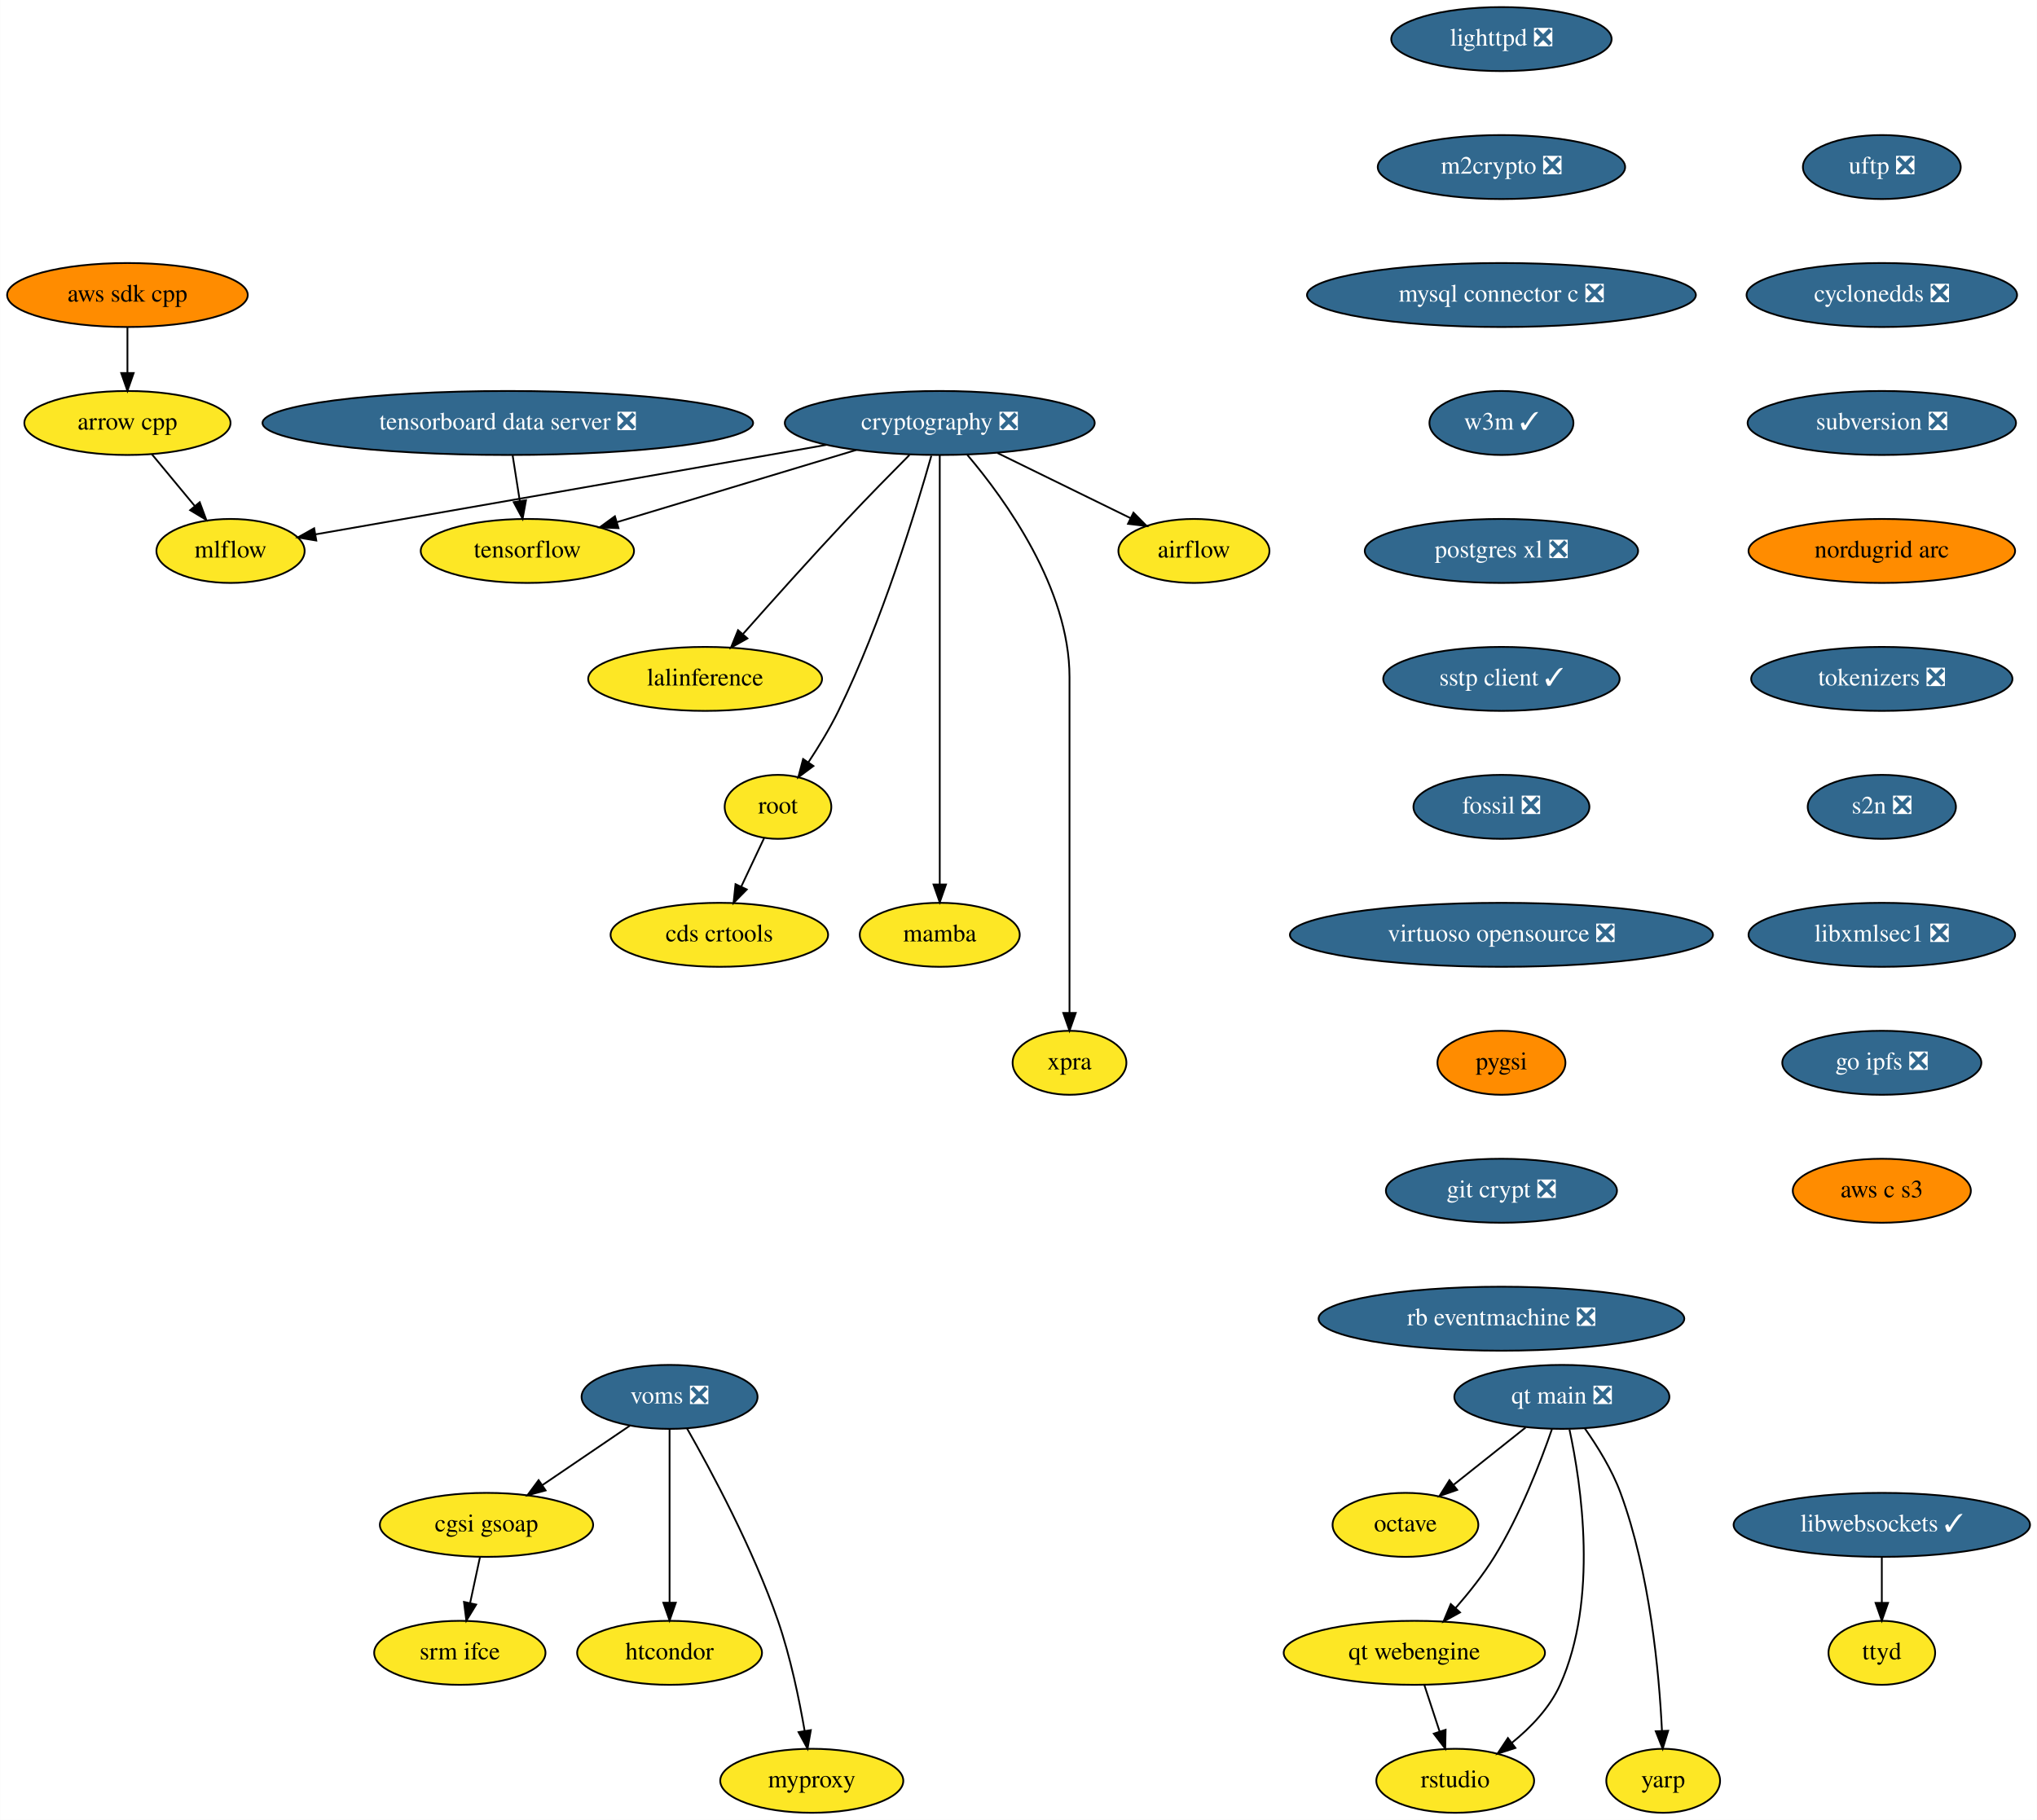
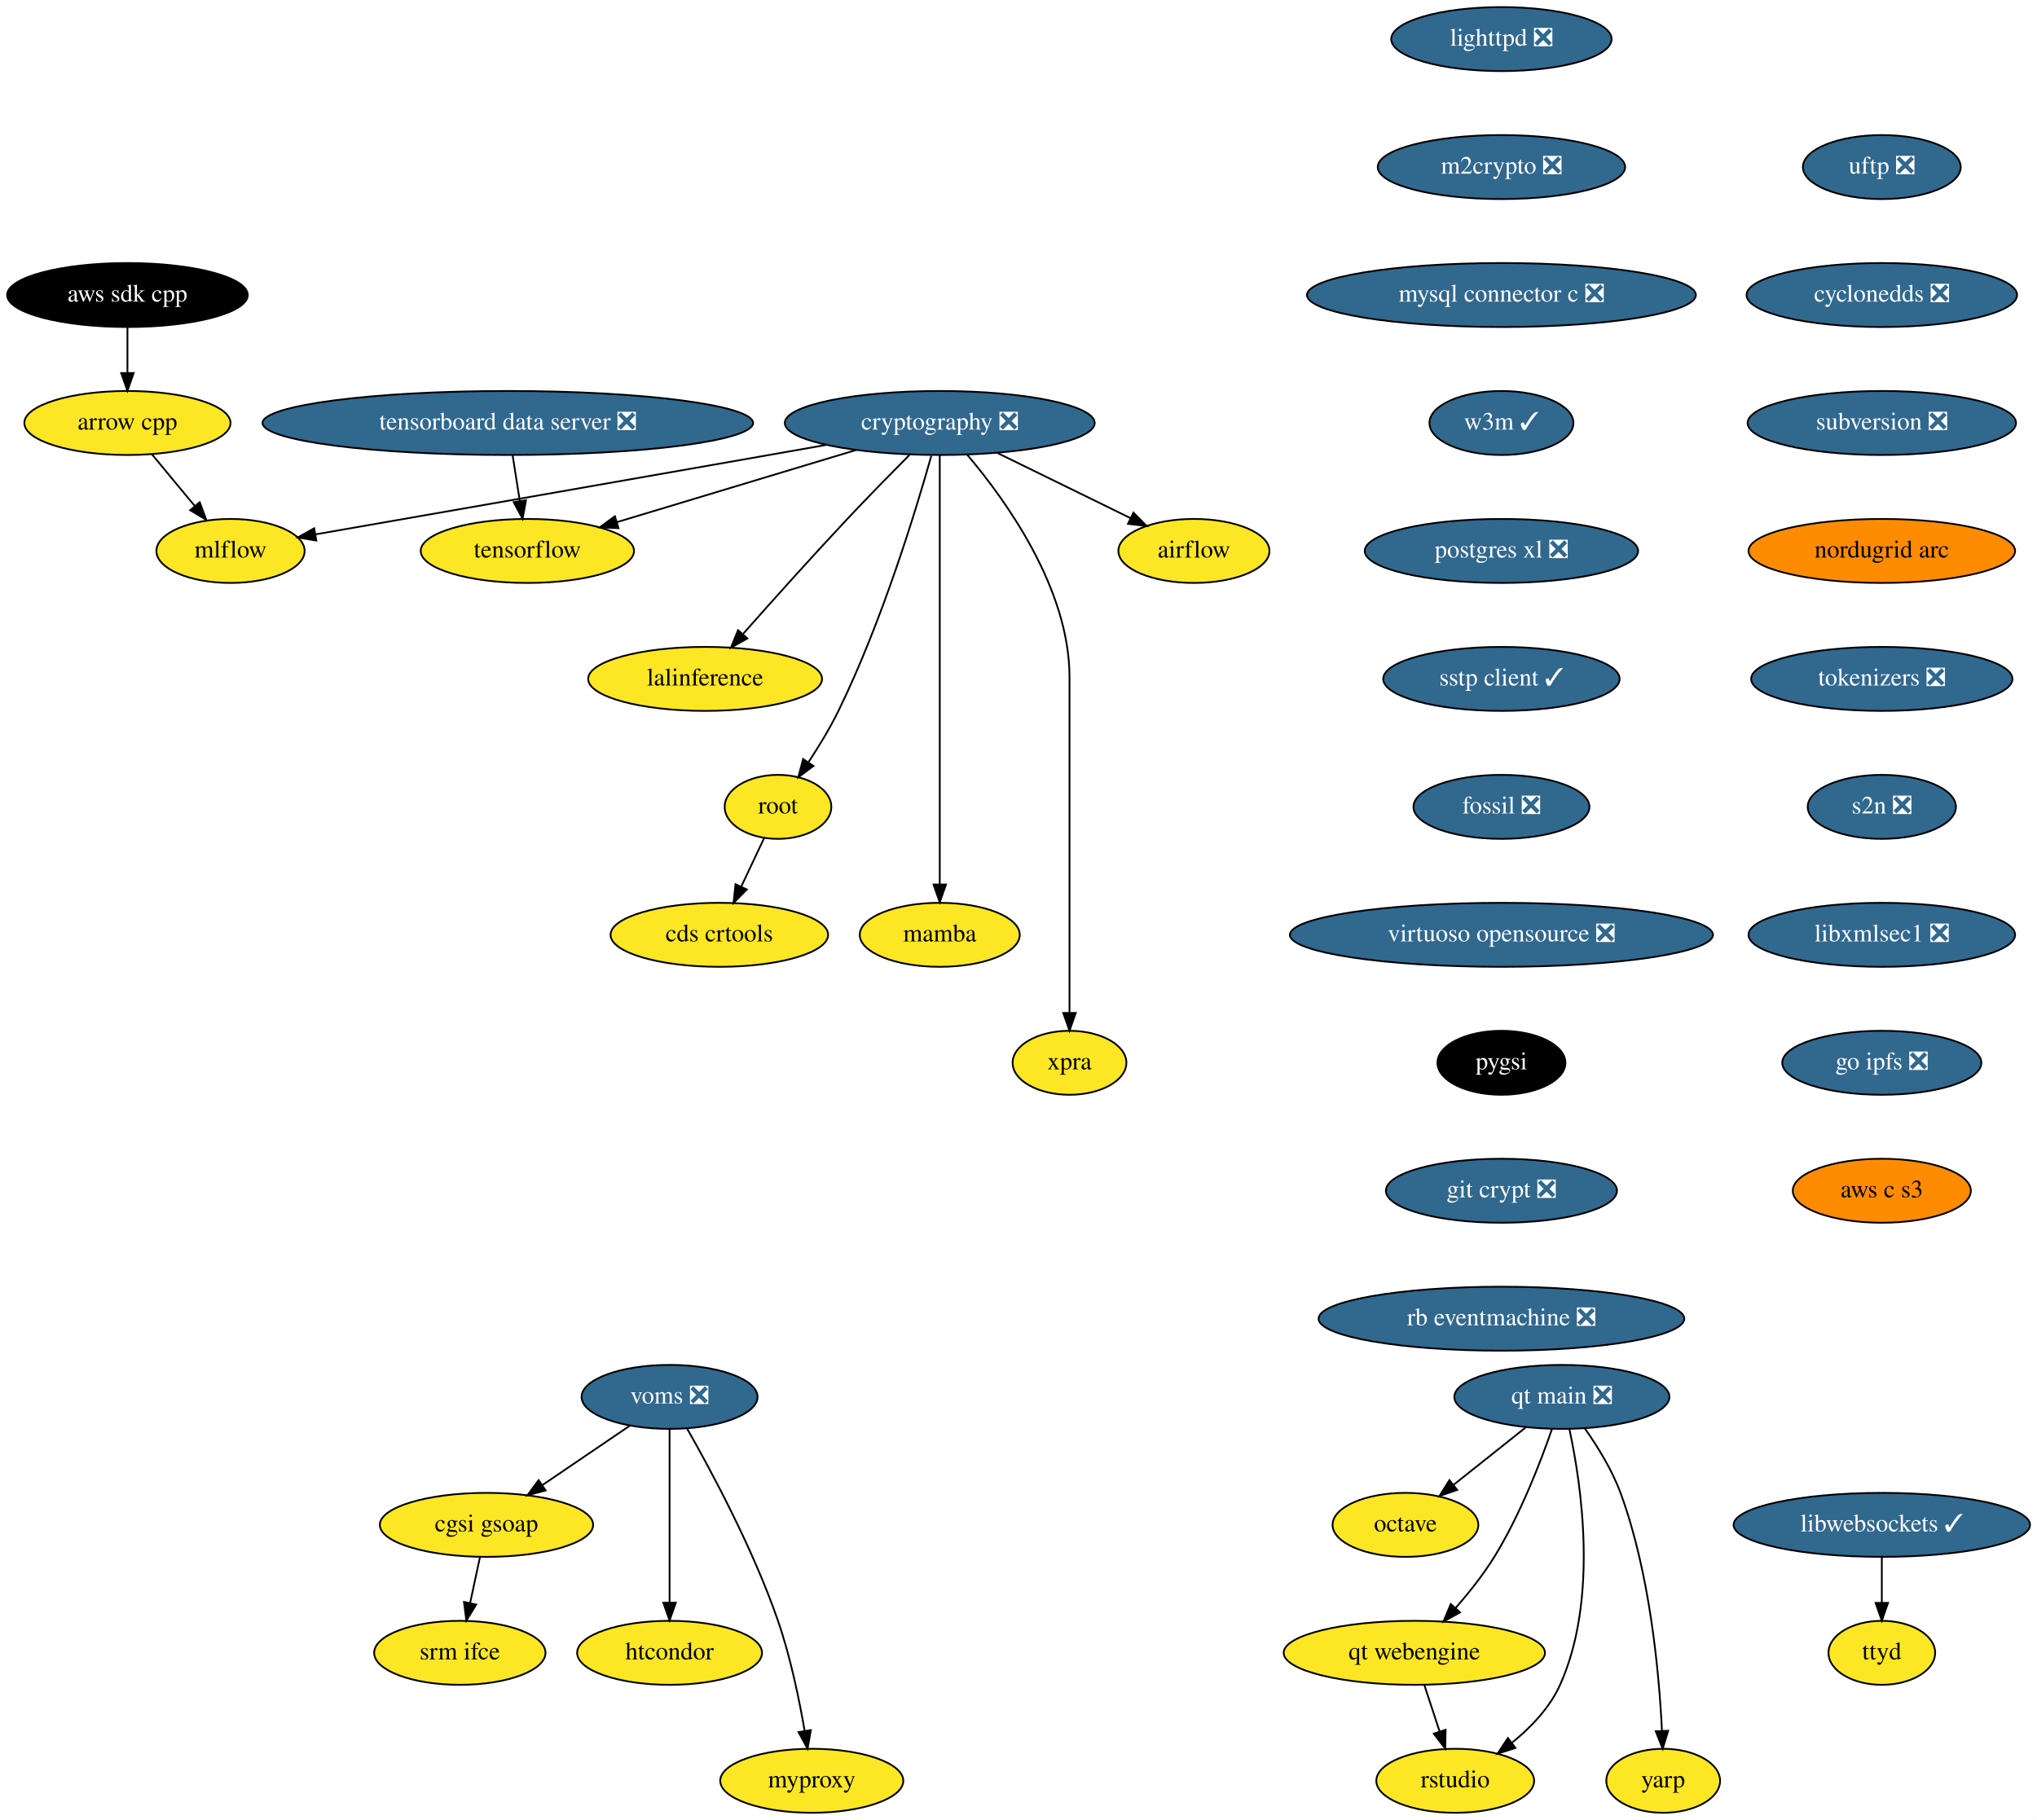
<svg xmlns="http://www.w3.org/2000/svg" xmlns:xlink="http://www.w3.org/1999/xlink" width="1146pt" height="1024pt" viewBox="0.00 0.00 1145.79 1024.00">
  <g id="graph0" class="graph" transform="scale(1 1) rotate(0) translate(4 1020)">
    <polygon fill="white" stroke="none" points="-4,4 -4,-1020 1141.79,-1020 1141.79,4 -4,4" />
    <g id="node1" class="node">
      <g id="a_node1">
        <a xlink:href="https://github.com/conda-forge/airflow-feedstock" xlink:title="airflow">
          <ellipse fill="#fde725" stroke="black" cx="667.59" cy="-710" rx="42.49" ry="18" />
          <text text-anchor="middle" x="667.59" y="-706.3" font-family="Times,serif" font-size="14.00">airflow</text>
        </a>
      </g>
    </g>
    <g id="node2" class="node">
      <g id="a_node2">
        <a xlink:href="https://github.com/conda-forge/arrow-cpp-feedstock" xlink:title="arrow cpp">
          <ellipse fill="#fde725" stroke="black" cx="67.59" cy="-782" rx="58" ry="18" />
          <text text-anchor="middle" x="67.59" y="-778.3" font-family="Times,serif" font-size="14.00">arrow cpp</text>
        </a>
      </g>
    </g>
    <g id="node3" class="node">
      <g id="a_node3">
        <a xlink:href="https://github.com/conda-forge/mlflow-feedstock" xlink:title="mlflow">
          <ellipse fill="#fde725" stroke="black" cx="125.59" cy="-710" rx="41.69" ry="18" />
          <text text-anchor="middle" x="125.59" y="-706.3" font-family="Times,serif" font-size="14.00">mlflow</text>
        </a>
      </g>
    </g>
    <g id="edge1" class="edge">
      <path fill="none" stroke="black" d="M81.34,-764.41C88.56,-755.69 97.55,-744.85 105.54,-735.21" />
      <polygon fill="black" stroke="black" points="108.26,-737.4 111.95,-727.47 102.87,-732.94 108.26,-737.4" />
    </g>
    <g id="node4" class="node">
      <g id="a_node4">
        <a xlink:href="https://github.com/conda-forge/lighttpd-feedstock/pull/12" xlink:title="lighttpd ❎">
          <ellipse fill="#31688e" stroke="black" cx="840.59" cy="-998" rx="61.99" ry="18" />
          <text text-anchor="middle" x="840.59" y="-994.3" font-family="Times,serif" font-size="14.00" fill="white">lighttpd ❎</text>
        </a>
      </g>
    </g>
    <g id="node5" class="node">
      <g id="a_node5">
        <a xlink:href="https://github.com/conda-forge/m2crypto-feedstock/pull/70" xlink:title="m2crypto ❎">
          <ellipse fill="#31688e" stroke="black" cx="840.59" cy="-926" rx="69.59" ry="18" />
          <text text-anchor="middle" x="840.59" y="-922.3" font-family="Times,serif" font-size="14.00" fill="white">m2crypto ❎</text>
        </a>
      </g>
    </g>
    <g id="node6" class="node">
      <g id="a_node6">
        <a xlink:href="https://github.com/conda-forge/mysql-connector-c-feedstock/pull/21" xlink:title="mysql connector c ❎">
          <ellipse fill="#31688e" stroke="black" cx="840.59" cy="-854" rx="109.38" ry="18" />
          <text text-anchor="middle" x="840.59" y="-850.3" font-family="Times,serif" font-size="14.00" fill="white">mysql connector c ❎</text>
        </a>
      </g>
    </g>
    <g id="node7" class="node">
      <g id="a_node7">
        <a xlink:href="https://github.com/conda-forge/w3m-feedstock/pull/13" xlink:title="w3m ✓">
          <ellipse fill="#31688e" stroke="black" cx="840.59" cy="-782" rx="40.5" ry="18" />
          <text text-anchor="middle" x="840.59" y="-778.3" font-family="Times,serif" font-size="14.00" fill="white">w3m ✓</text>
        </a>
      </g>
    </g>
    <g id="node9" class="node">
      <g id="a_node9">
        <a xlink:href="https://github.com/conda-forge/postgres-xl-feedstock/pull/8" xlink:title="postgres xl ❎">
          <ellipse fill="#31688e" stroke="black" cx="840.59" cy="-710" rx="76.89" ry="18" />
          <text text-anchor="middle" x="840.59" y="-706.3" font-family="Times,serif" font-size="14.00" fill="white">postgres xl ❎</text>
        </a>
      </g>
    </g>
    <g id="node8" class="node">
      <g id="a_node8">
        <a xlink:href="https://github.com/conda-forge/octave-feedstock" xlink:title="octave">
          <ellipse fill="#fde725" stroke="black" cx="786.59" cy="-162" rx="41" ry="18" />
          <text text-anchor="middle" x="786.59" y="-158.3" font-family="Times,serif" font-size="14.00">octave</text>
        </a>
      </g>
    </g>
    <g id="node10" class="node">
      <g id="a_node10">
        <a xlink:href="https://github.com/conda-forge/sstp-client-feedstock/pull/7" xlink:title="sstp client ✓">
          <ellipse fill="#31688e" stroke="black" cx="840.59" cy="-638" rx="66.5" ry="18" />
          <text text-anchor="middle" x="840.59" y="-634.3" font-family="Times,serif" font-size="14.00" fill="white">sstp client ✓</text>
        </a>
      </g>
    </g>
    <g id="node19" class="node">
      <g id="a_node19">
        <a xlink:href="https://github.com/conda-forge/fossil-feedstock/pull/15" xlink:title="fossil ❎">
          <ellipse fill="#31688e" stroke="black" cx="840.59" cy="-566" rx="49.5" ry="18" />
          <text text-anchor="middle" x="840.59" y="-562.3" font-family="Times,serif" font-size="14.00" fill="white">fossil ❎</text>
        </a>
      </g>
    </g>
    <g id="node11" class="node">
      <g id="a_node11">
        <a xlink:href="https://github.com/conda-forge/cryptography-feedstock/pull/98" xlink:title="cryptography ❎">
          <ellipse fill="#31688e" stroke="black" cx="524.59" cy="-782" rx="87.18" ry="18" />
          <text text-anchor="middle" x="524.59" y="-778.3" font-family="Times,serif" font-size="14.00" fill="white">cryptography ❎</text>
        </a>
      </g>
    </g>
    <g id="edge7" class="edge">
      <path fill="none" stroke="black" d="M557.04,-765.12C579.35,-754.2 608.97,-739.7 631.94,-728.45" />
      <polygon fill="black" stroke="black" points="633.57,-731.55 641.02,-724.01 630.5,-725.26 633.57,-731.55" />
    </g>
    <g id="edge8" class="edge">
      <path fill="none" stroke="black" d="M460.82,-769.69C450.07,-767.79 439.01,-765.83 428.59,-764 338.36,-748.12 232.97,-729.72 173.28,-719.31" />
      <polygon fill="black" stroke="black" points="173.84,-715.85 163.39,-717.58 172.64,-722.75 173.84,-715.85" />
    </g>
    <g id="node12" class="node">
      <g id="a_node12">
        <a xlink:href="https://github.com/conda-forge/tensorflow-feedstock" xlink:title="tensorflow">
          <ellipse fill="#fde725" stroke="black" cx="292.59" cy="-710" rx="60" ry="18" />
          <text text-anchor="middle" x="292.59" y="-706.3" font-family="Times,serif" font-size="14.00">tensorflow</text>
        </a>
      </g>
    </g>
    <g id="edge9" class="edge">
      <path fill="none" stroke="black" d="M477.65,-766.83C438.59,-755.05 383.1,-738.31 343.09,-726.24" />
      <polygon fill="black" stroke="black" points="343.86,-722.81 333.27,-723.27 341.83,-729.51 343.86,-722.81" />
    </g>
    <g id="node13" class="node">
      <g id="a_node13">
        <a xlink:href="https://github.com/conda-forge/lalinference-feedstock" xlink:title="lalinference">
          <ellipse fill="#fde725" stroke="black" cx="392.59" cy="-638" rx="65.79" ry="18" />
          <text text-anchor="middle" x="392.59" y="-634.3" font-family="Times,serif" font-size="14.00">lalinference</text>
        </a>
      </g>
    </g>
    <g id="edge10" class="edge">
      <path fill="none" stroke="black" d="M507.54,-764C497.3,-753.69 484.07,-740.22 472.59,-728 452.37,-706.46 429.92,-681.39 413.97,-663.35" />
      <polygon fill="black" stroke="black" points="416.37,-660.78 407.13,-655.6 411.12,-665.41 416.37,-660.78" />
    </g>
    <g id="node14" class="node">
      <g id="a_node14">
        <a xlink:href="https://github.com/conda-forge/root-feedstock" xlink:title="root">
          <ellipse fill="#fde725" stroke="black" cx="433.59" cy="-566" rx="30" ry="18" />
          <text text-anchor="middle" x="433.59" y="-562.3" font-family="Times,serif" font-size="14.00">root</text>
        </a>
      </g>
    </g>
    <g id="edge11" class="edge">
      <path fill="none" stroke="black" d="M519.85,-763.55C511.36,-733.43 492.11,-670.07 467.59,-620 462.76,-610.13 456.48,-599.84 450.64,-590.99" />
      <polygon fill="black" stroke="black" points="453.52,-588.99 445.01,-582.67 447.72,-592.92 453.52,-588.99" />
    </g>
    <g id="node15" class="node">
      <g id="a_node15">
        <a xlink:href="https://github.com/conda-forge/mamba-feedstock" xlink:title="mamba">
          <ellipse fill="#fde725" stroke="black" cx="524.59" cy="-494" rx="45" ry="18" />
          <text text-anchor="middle" x="524.59" y="-490.3" font-family="Times,serif" font-size="14.00">mamba</text>
        </a>
      </g>
    </g>
    <g id="edge12" class="edge">
      <path fill="none" stroke="black" d="M524.59,-763.97C524.59,-716.29 524.59,-581.18 524.59,-522.63" />
      <polygon fill="black" stroke="black" points="528.09,-522.31 524.59,-512.31 521.09,-522.31 528.09,-522.31" />
    </g>
    <g id="node16" class="node">
      <g id="a_node16">
        <a xlink:href="https://github.com/conda-forge/xpra-feedstock" xlink:title="xpra">
          <ellipse fill="#fde725" stroke="black" cx="597.59" cy="-422" rx="32" ry="18" />
          <text text-anchor="middle" x="597.59" y="-418.3" font-family="Times,serif" font-size="14.00">xpra</text>
        </a>
      </g>
    </g>
    <g id="edge13" class="edge">
      <path fill="none" stroke="black" d="M540.08,-764.08C561.5,-738.83 597.59,-688.9 597.59,-639 597.59,-639 597.59,-639 597.59,-565 597.59,-525 597.59,-478.65 597.59,-450.08" />
      <polygon fill="black" stroke="black" points="601.09,-450.05 597.59,-440.05 594.09,-450.05 601.09,-450.05" />
    </g>
    <g id="node17" class="node">
      <g id="a_node17">
        <a xlink:href="https://github.com/conda-forge/cds-crtools-feedstock" xlink:title="cds crtools">
          <ellipse fill="#fde725" stroke="black" cx="400.59" cy="-494" rx="61.19" ry="18" />
          <text text-anchor="middle" x="400.59" y="-490.3" font-family="Times,serif" font-size="14.00">cds crtools</text>
        </a>
      </g>
    </g>
    <g id="edge14" class="edge">
      <path fill="none" stroke="black" d="M425.77,-548.41C421.93,-540.25 417.2,-530.22 412.88,-521.07" />
      <polygon fill="black" stroke="black" points="416.02,-519.51 408.59,-511.96 409.69,-522.49 416.02,-519.51" />
    </g>
    <g id="node18" class="node">
      <g id="a_node18">
        <a xlink:href="https://github.com/conda-forge/aws-sdk-cpp-feedstock" xlink:title="aws sdk cpp">
-           <ellipse fill="#ff8c00" stroke="black" cx="67.59" cy="-854" rx="67.69" ry="18" />
-           <text text-anchor="middle" x="67.59" y="-850.3" font-family="Times,serif" font-size="14.00">aws sdk cpp</text>
+           <ellipse fill="#000000" stroke="black" cx="67.59" cy="-854" rx="67.69" ry="18" />
+           <text text-anchor="middle" x="67.59" y="-850.3" font-family="Times,serif" font-size="14.00" fill="white">aws sdk cpp</text>
        </a>
      </g>
    </g>
    <g id="edge15" class="edge">
      <path fill="none" stroke="black" d="M67.59,-835.7C67.59,-827.98 67.59,-818.71 67.59,-810.11" />
      <polygon fill="black" stroke="black" points="71.09,-810.1 67.59,-800.1 64.09,-810.1 71.09,-810.1" />
    </g>
    <g id="node20" class="node">
      <g id="a_node20">
        <a xlink:href="https://github.com/conda-forge/virtuoso-opensource-feedstock/pull/5" xlink:title="virtuoso opensource ❎">
          <ellipse fill="#31688e" stroke="black" cx="840.59" cy="-494" rx="119" ry="18" />
          <text text-anchor="middle" x="840.59" y="-490.3" font-family="Times,serif" font-size="14.00" fill="white">virtuoso opensource ❎</text>
        </a>
      </g>
    </g>
    <g id="node21" class="node">
      <g id="a_node21">
        <a xlink:href="https://github.com/conda-forge/pygsi-feedstock" xlink:title="pygsi">
-           <ellipse fill="#ff8c00" stroke="black" cx="840.59" cy="-422" rx="36" ry="18" />
-           <text text-anchor="middle" x="840.59" y="-418.3" font-family="Times,serif" font-size="14.00">pygsi</text>
+           <ellipse fill="#000000" stroke="black" cx="840.59" cy="-422" rx="36" ry="18" />
+           <text text-anchor="middle" x="840.59" y="-418.3" font-family="Times,serif" font-size="14.00" fill="white">pygsi</text>
        </a>
      </g>
    </g>
    <g id="node27" class="node">
      <g id="a_node27">
        <a xlink:href="https://github.com/conda-forge/git-crypt-feedstock/pull/4" xlink:title="git crypt ❎">
          <ellipse fill="#31688e" stroke="black" cx="840.59" cy="-350" rx="65" ry="18" />
          <text text-anchor="middle" x="840.59" y="-346.3" font-family="Times,serif" font-size="14.00" fill="white">git crypt ❎</text>
        </a>
      </g>
    </g>
    <g id="node22" class="node">
      <g id="a_node22">
        <a xlink:href="https://github.com/conda-forge/voms-feedstock/pull/14" xlink:title="voms ❎">
          <ellipse fill="#31688e" stroke="black" cx="372.59" cy="-234" rx="49.5" ry="18" />
          <text text-anchor="middle" x="372.59" y="-230.3" font-family="Times,serif" font-size="14.00" fill="white">voms ❎</text>
        </a>
      </g>
    </g>
    <g id="node23" class="node">
      <g id="a_node23">
        <a xlink:href="https://github.com/conda-forge/cgsi-gsoap-feedstock" xlink:title="cgsi gsoap">
          <ellipse fill="#fde725" stroke="black" cx="269.59" cy="-162" rx="60" ry="18" />
          <text text-anchor="middle" x="269.59" y="-158.3" font-family="Times,serif" font-size="14.00">cgsi gsoap</text>
        </a>
      </g>
    </g>
    <g id="edge19" class="edge">
      <path fill="none" stroke="black" d="M350.24,-217.81C335.87,-208.04 316.97,-195.2 301.08,-184.4" />
      <polygon fill="black" stroke="black" points="302.85,-181.37 292.61,-178.64 298.92,-187.16 302.85,-181.37" />
    </g>
    <g id="node24" class="node">
      <g id="a_node24">
        <a xlink:href="https://github.com/conda-forge/htcondor-feedstock" xlink:title="htcondor">
          <ellipse fill="#fde725" stroke="black" cx="372.59" cy="-90" rx="52" ry="18" />
          <text text-anchor="middle" x="372.59" y="-86.3" font-family="Times,serif" font-size="14.00">htcondor</text>
        </a>
      </g>
    </g>
    <g id="edge20" class="edge">
      <path fill="none" stroke="black" d="M372.59,-215.87C372.59,-191.67 372.59,-147.21 372.59,-118.39" />
      <polygon fill="black" stroke="black" points="376.09,-118.19 372.59,-108.19 369.09,-118.19 376.09,-118.19" />
    </g>
    <g id="node25" class="node">
      <g id="a_node25">
        <a xlink:href="https://github.com/conda-forge/myproxy-feedstock" xlink:title="myproxy">
          <ellipse fill="#fde725" stroke="black" cx="452.59" cy="-18" rx="51.5" ry="18" />
          <text text-anchor="middle" x="452.59" y="-14.3" font-family="Times,serif" font-size="14.00">myproxy</text>
        </a>
      </g>
    </g>
    <g id="edge21" class="edge">
      <path fill="none" stroke="black" d="M382.45,-216.18C395.83,-192.69 419.66,-148.4 433.59,-108 440.58,-87.74 445.5,-63.97 448.58,-46.09" />
      <polygon fill="black" stroke="black" points="452.06,-46.5 450.22,-36.06 445.15,-45.37 452.06,-46.5" />
    </g>
    <g id="node26" class="node">
      <g id="a_node26">
        <a xlink:href="https://github.com/conda-forge/srm-ifce-feedstock" xlink:title="srm ifce">
          <ellipse fill="#fde725" stroke="black" cx="254.59" cy="-90" rx="48.19" ry="18" />
          <text text-anchor="middle" x="254.59" y="-86.3" font-family="Times,serif" font-size="14.00">srm ifce</text>
        </a>
      </g>
    </g>
    <g id="edge22" class="edge">
      <path fill="none" stroke="black" d="M265.89,-143.7C264.23,-135.98 262.25,-126.71 260.4,-118.11" />
      <polygon fill="black" stroke="black" points="263.78,-117.15 258.26,-108.1 256.93,-118.62 263.78,-117.15" />
    </g>
    <g id="node28" class="node">
      <g id="a_node28">
        <a xlink:href="https://github.com/conda-forge/rb-eventmachine-feedstock/pull/4" xlink:title="rb eventmachine ❎">
          <ellipse fill="#31688e" stroke="black" cx="840.59" cy="-278" rx="102.88" ry="18" />
          <text text-anchor="middle" x="840.59" y="-274.3" font-family="Times,serif" font-size="14.00" fill="white">rb eventmachine ❎</text>
        </a>
      </g>
    </g>
    <g id="node29" class="node">
      <g id="a_node29">
        <a xlink:href="https://github.com/conda-forge/libwebsockets-feedstock/pull/35" xlink:title="libwebsockets ✓">
          <ellipse fill="#31688e" stroke="black" cx="1054.59" cy="-162" rx="83.39" ry="18" />
          <text text-anchor="middle" x="1054.59" y="-158.3" font-family="Times,serif" font-size="14.00" fill="white">libwebsockets ✓</text>
        </a>
      </g>
    </g>
    <g id="node30" class="node">
      <g id="a_node30">
        <a xlink:href="https://github.com/conda-forge/ttyd-feedstock" xlink:title="ttyd">
          <ellipse fill="#fde725" stroke="black" cx="1054.59" cy="-90" rx="30" ry="18" />
          <text text-anchor="middle" x="1054.59" y="-86.3" font-family="Times,serif" font-size="14.00">ttyd</text>
        </a>
      </g>
    </g>
    <g id="edge25" class="edge">
      <path fill="none" stroke="black" d="M1054.59,-143.7C1054.59,-135.98 1054.59,-126.71 1054.59,-118.11" />
      <polygon fill="black" stroke="black" points="1058.09,-118.1 1054.59,-108.1 1051.09,-118.1 1058.09,-118.1" />
    </g>
    <g id="node31" class="node">
      <g id="a_node31">
        <a xlink:href="https://github.com/conda-forge/uftp-feedstock/pull/2" xlink:title="uftp ❎">
          <ellipse fill="#31688e" stroke="black" cx="1054.59" cy="-926" rx="44.39" ry="18" />
          <text text-anchor="middle" x="1054.59" y="-922.3" font-family="Times,serif" font-size="14.00" fill="white">uftp ❎</text>
        </a>
      </g>
    </g>
    <g id="node32" class="node">
      <g id="a_node32">
        <a xlink:href="https://github.com/conda-forge/cyclonedds-feedstock/pull/2" xlink:title="cyclonedds ❎">
          <ellipse fill="#31688e" stroke="black" cx="1054.59" cy="-854" rx="76.09" ry="18" />
          <text text-anchor="middle" x="1054.59" y="-850.3" font-family="Times,serif" font-size="14.00" fill="white">cyclonedds ❎</text>
        </a>
      </g>
    </g>
    <g id="node33" class="node">
      <g id="a_node33">
        <a xlink:href="https://github.com/conda-forge/subversion-feedstock/pull/10" xlink:title="subversion ❎">
          <ellipse fill="#31688e" stroke="black" cx="1054.59" cy="-782" rx="75.5" ry="18" />
          <text text-anchor="middle" x="1054.59" y="-778.3" font-family="Times,serif" font-size="14.00" fill="white">subversion ❎</text>
        </a>
      </g>
    </g>
    <g id="node34" class="node">
      <g id="a_node34">
        <a xlink:href="https://github.com/conda-forge/nordugrid-arc-feedstock" xlink:title="nordugrid arc">
          <ellipse fill="#ff8c00" stroke="black" cx="1054.59" cy="-710" rx="74.99" ry="18" />
          <text text-anchor="middle" x="1054.59" y="-706.3" font-family="Times,serif" font-size="14.00">nordugrid arc</text>
        </a>
      </g>
    </g>
    <g id="node35" class="node">
      <g id="a_node35">
        <a xlink:href="https://github.com/conda-forge/tokenizers-feedstock/pull/48" xlink:title="tokenizers ❎">
          <ellipse fill="#31688e" stroke="black" cx="1054.59" cy="-638" rx="73.5" ry="18" />
          <text text-anchor="middle" x="1054.59" y="-634.3" font-family="Times,serif" font-size="14.00" fill="white">tokenizers ❎</text>
        </a>
      </g>
    </g>
    <g id="node36" class="node">
      <g id="a_node36">
        <a xlink:href="https://github.com/conda-forge/s2n-feedstock/pull/73" xlink:title="s2n ❎">
          <ellipse fill="#31688e" stroke="black" cx="1054.59" cy="-566" rx="41.69" ry="18" />
          <text text-anchor="middle" x="1054.59" y="-562.3" font-family="Times,serif" font-size="14.00" fill="white">s2n ❎</text>
        </a>
      </g>
    </g>
    <g id="node37" class="node">
      <g id="a_node37">
        <a xlink:href="https://github.com/conda-forge/libxmlsec1-feedstock/pull/17" xlink:title="libxmlsec1 ❎">
          <ellipse fill="#31688e" stroke="black" cx="1054.59" cy="-494" rx="74.99" ry="18" />
          <text text-anchor="middle" x="1054.59" y="-490.3" font-family="Times,serif" font-size="14.00" fill="white">libxmlsec1 ❎</text>
        </a>
      </g>
    </g>
    <g id="node38" class="node">
      <g id="a_node38">
        <a xlink:href="https://github.com/conda-forge/go-ipfs-feedstock/pull/13" xlink:title="go ipfs ❎">
          <ellipse fill="#31688e" stroke="black" cx="1054.59" cy="-422" rx="56" ry="18" />
          <text text-anchor="middle" x="1054.59" y="-418.3" font-family="Times,serif" font-size="14.00" fill="white">go ipfs ❎</text>
        </a>
      </g>
    </g>
    <g id="node39" class="node">
      <g id="a_node39">
        <a xlink:href="https://github.com/conda-forge/aws-c-s3-feedstock" xlink:title="aws c s3">
          <ellipse fill="#ff8c00" stroke="black" cx="1054.59" cy="-350" rx="50.09" ry="18" />
          <text text-anchor="middle" x="1054.59" y="-346.3" font-family="Times,serif" font-size="14.00">aws c s3</text>
        </a>
      </g>
    </g>
    <g id="node40" class="node">
      <g id="a_node40">
        <a xlink:href="https://github.com/conda-forge/tensorboard-data-server-feedstock/pull/9" xlink:title="tensorboard data server ❎">
          <ellipse fill="#31688e" stroke="black" cx="281.59" cy="-782" rx="138" ry="18" />
          <text text-anchor="middle" x="281.59" y="-778.3" font-family="Times,serif" font-size="14.00" fill="white">tensorboard data server ❎</text>
        </a>
      </g>
    </g>
    <g id="edge34" class="edge">
      <path fill="none" stroke="black" d="M284.31,-763.7C285.53,-755.98 286.98,-746.71 288.33,-738.11" />
      <polygon fill="black" stroke="black" points="291.81,-738.53 289.91,-728.1 284.9,-737.44 291.81,-738.53" />
    </g>
    <g id="node41" class="node">
      <g id="a_node41">
        <a xlink:href="https://github.com/conda-forge/qt-main-feedstock/pull/41" xlink:title="qt main ❎">
          <ellipse fill="#31688e" stroke="black" cx="874.59" cy="-234" rx="60.5" ry="18" />
          <text text-anchor="middle" x="874.59" y="-230.3" font-family="Times,serif" font-size="14.00" fill="white">qt main ❎</text>
        </a>
      </g>
    </g>
    <g id="edge35" class="edge">
      <path fill="none" stroke="black" d="M854.18,-216.76C842.19,-207.22 826.87,-195.04 813.85,-184.68" />
      <polygon fill="black" stroke="black" points="815.69,-181.68 805.69,-178.19 811.34,-187.15 815.69,-181.68" />
    </g>
    <g id="node42" class="node">
      <g id="a_node42">
        <a xlink:href="https://github.com/conda-forge/qt-webengine-feedstock" xlink:title="qt webengine">
          <ellipse fill="#fde725" stroke="black" cx="791.59" cy="-90" rx="73.5" ry="18" />
          <text text-anchor="middle" x="791.59" y="-86.3" font-family="Times,serif" font-size="14.00">qt webengine</text>
        </a>
      </g>
    </g>
    <g id="edge36" class="edge">
      <path fill="none" stroke="black" d="M869.01,-215.86C862.6,-197.37 851.08,-167.44 836.59,-144 830.37,-133.94 822.32,-123.81 814.75,-115.15" />
      <polygon fill="black" stroke="black" points="817.29,-112.74 808,-107.64 812.09,-117.42 817.29,-112.74" />
    </g>
    <g id="node43" class="node">
      <g id="a_node43">
        <a xlink:href="https://github.com/conda-forge/rstudio-feedstock" xlink:title="rstudio">
          <ellipse fill="#fde725" stroke="black" cx="814.59" cy="-18" rx="44.39" ry="18" />
          <text text-anchor="middle" x="814.59" y="-14.3" font-family="Times,serif" font-size="14.00">rstudio</text>
        </a>
      </g>
    </g>
    <g id="edge37" class="edge">
      <path fill="none" stroke="black" d="M878.88,-215.59C885.48,-184.97 895.26,-120.18 873.59,-72 867.79,-59.09 857.13,-48 846.46,-39.36" />
      <polygon fill="black" stroke="black" points="848.45,-36.48 838.37,-33.23 844.23,-42.06 848.45,-36.48" />
    </g>
    <g id="node44" class="node">
      <g id="a_node44">
        <a xlink:href="https://github.com/conda-forge/yarp-feedstock" xlink:title="yarp">
          <ellipse fill="#fde725" stroke="black" cx="931.59" cy="-18" rx="32" ry="18" />
          <text text-anchor="middle" x="931.59" y="-14.3" font-family="Times,serif" font-size="14.00">yarp</text>
        </a>
      </g>
    </g>
    <g id="edge38" class="edge">
      <path fill="none" stroke="black" d="M887.5,-216.27C894.55,-206.27 902.8,-193.02 907.59,-180 924.16,-134.96 929.31,-78.84 930.9,-46.15" />
      <polygon fill="black" stroke="black" points="934.4,-46.14 931.31,-36.01 927.41,-45.86 934.4,-46.14" />
    </g>
    <g id="edge39" class="edge">
      <path fill="none" stroke="black" d="M797.28,-71.7C799.84,-63.9 802.93,-54.51 805.78,-45.83" />
      <polygon fill="black" stroke="black" points="809.18,-46.7 808.97,-36.1 802.53,-44.51 809.18,-46.7" />
    </g>
  </g>
</svg>
